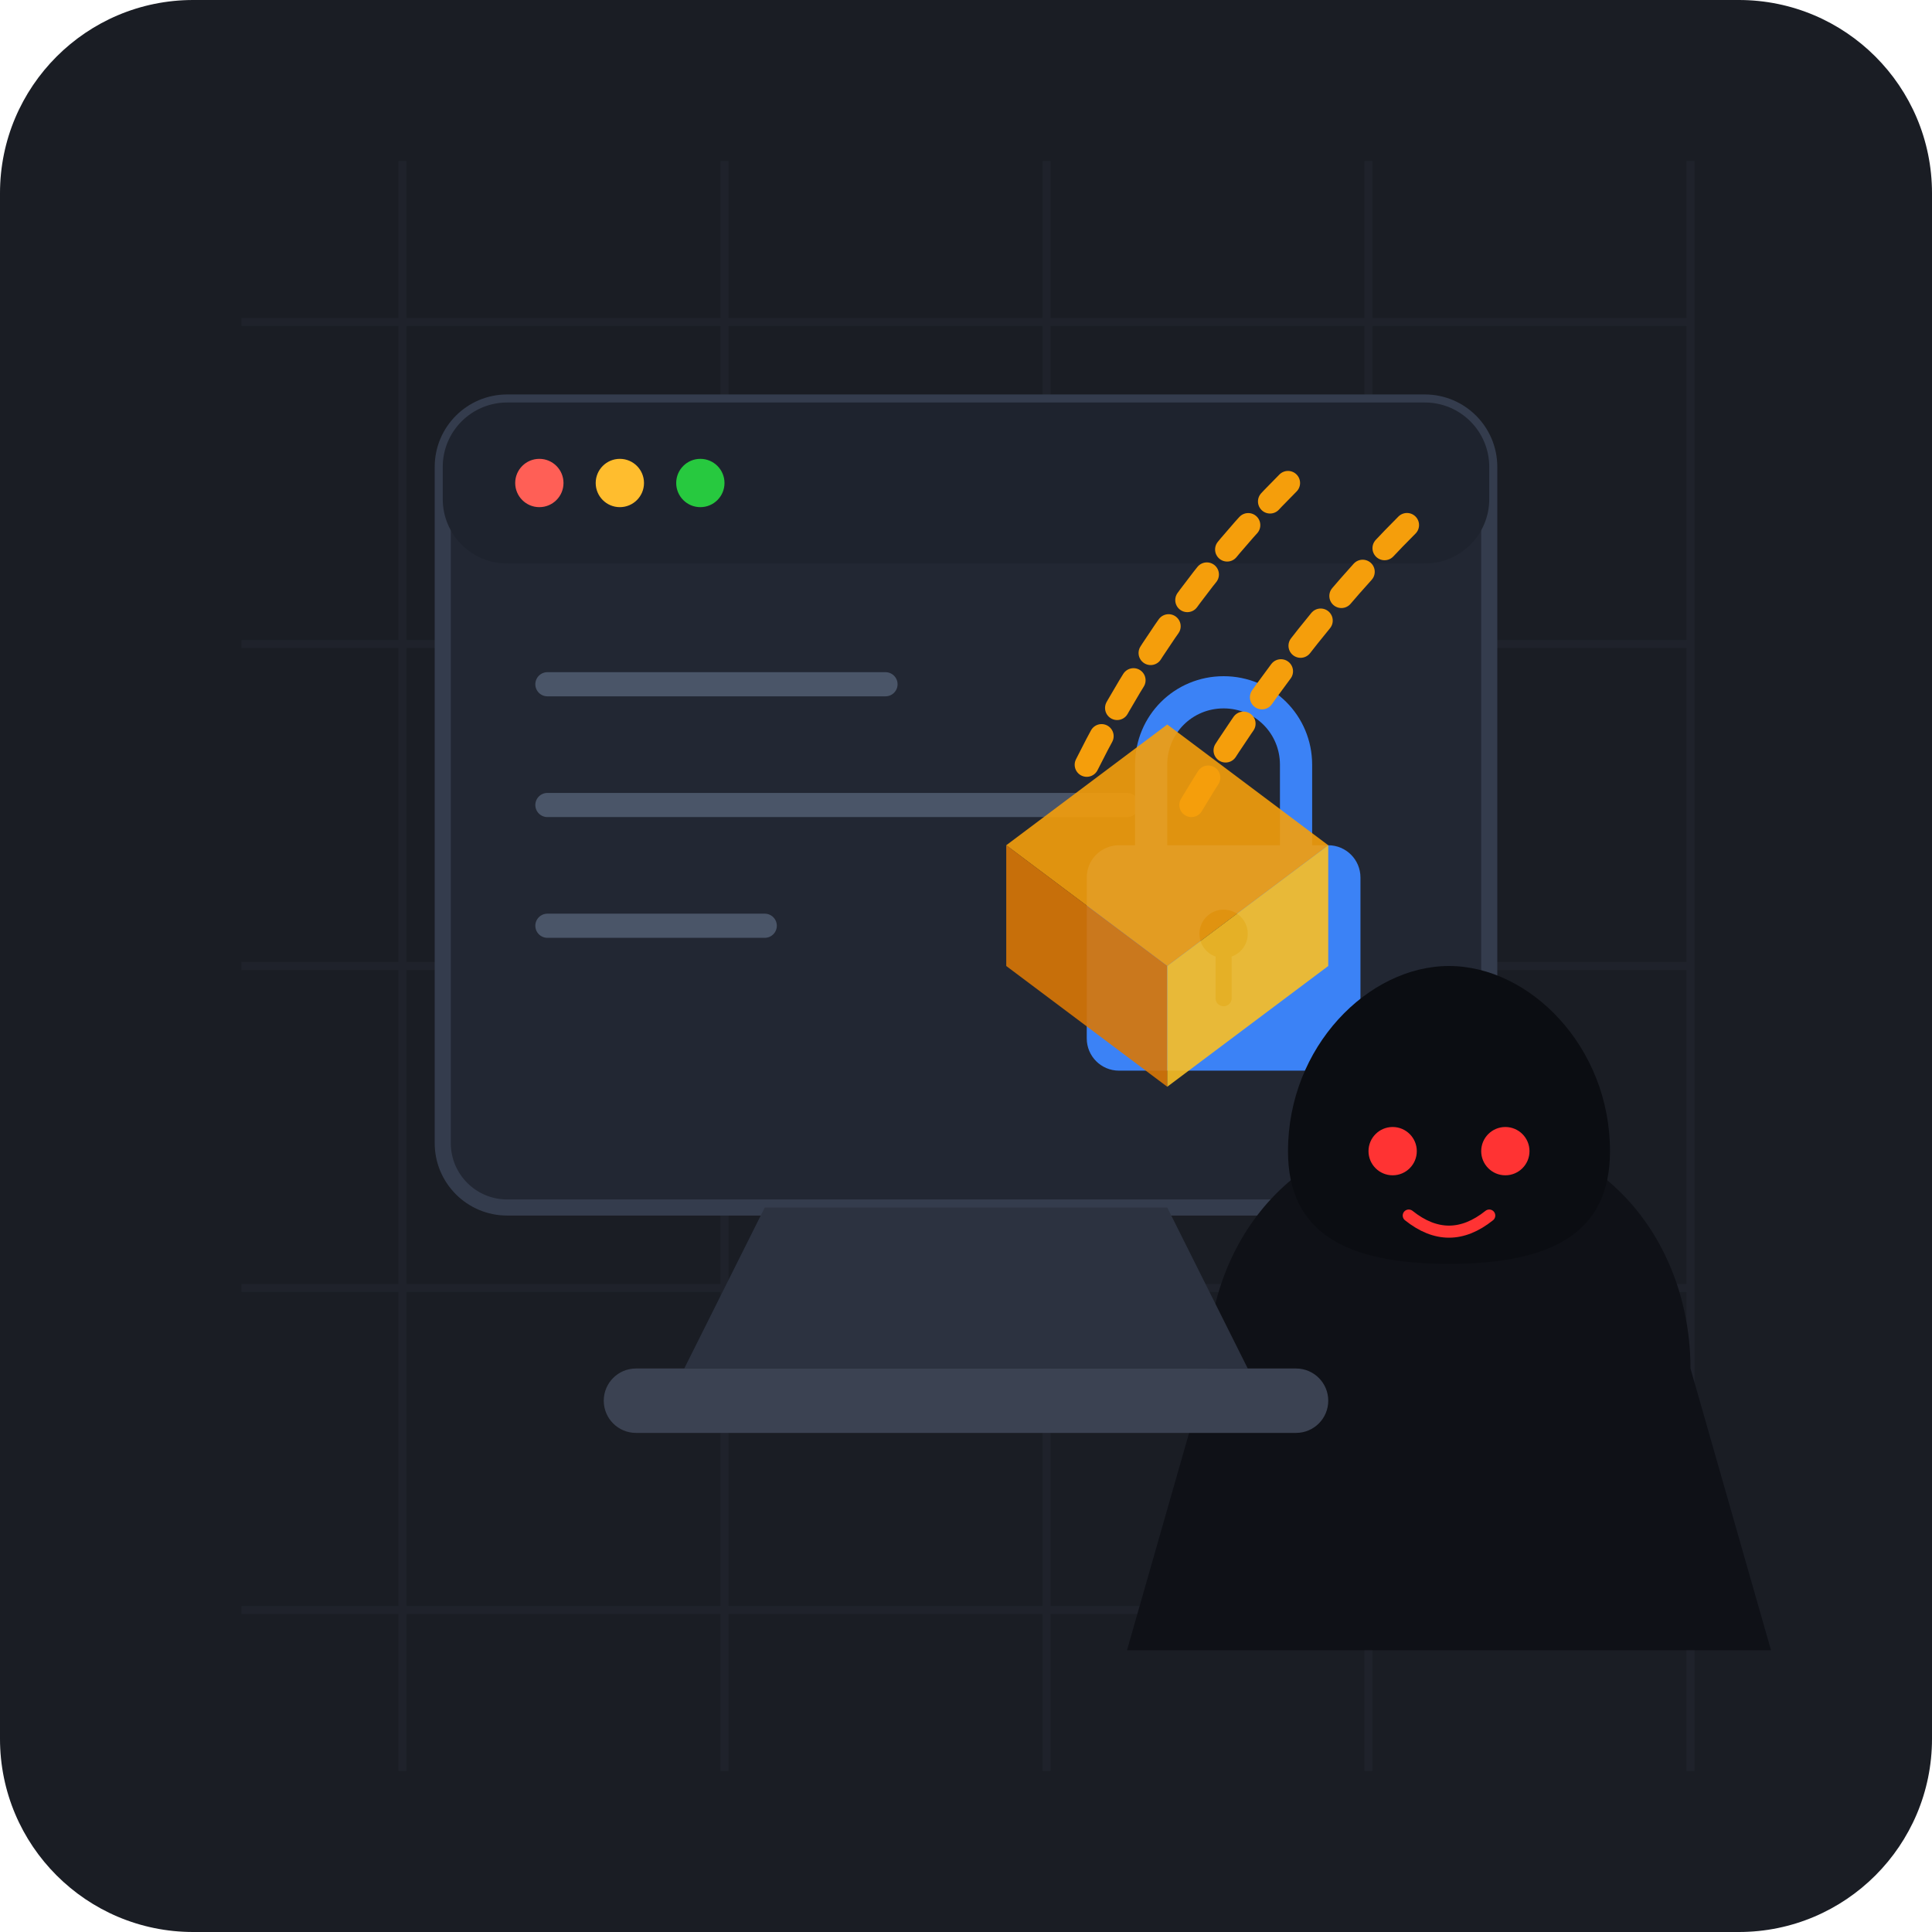
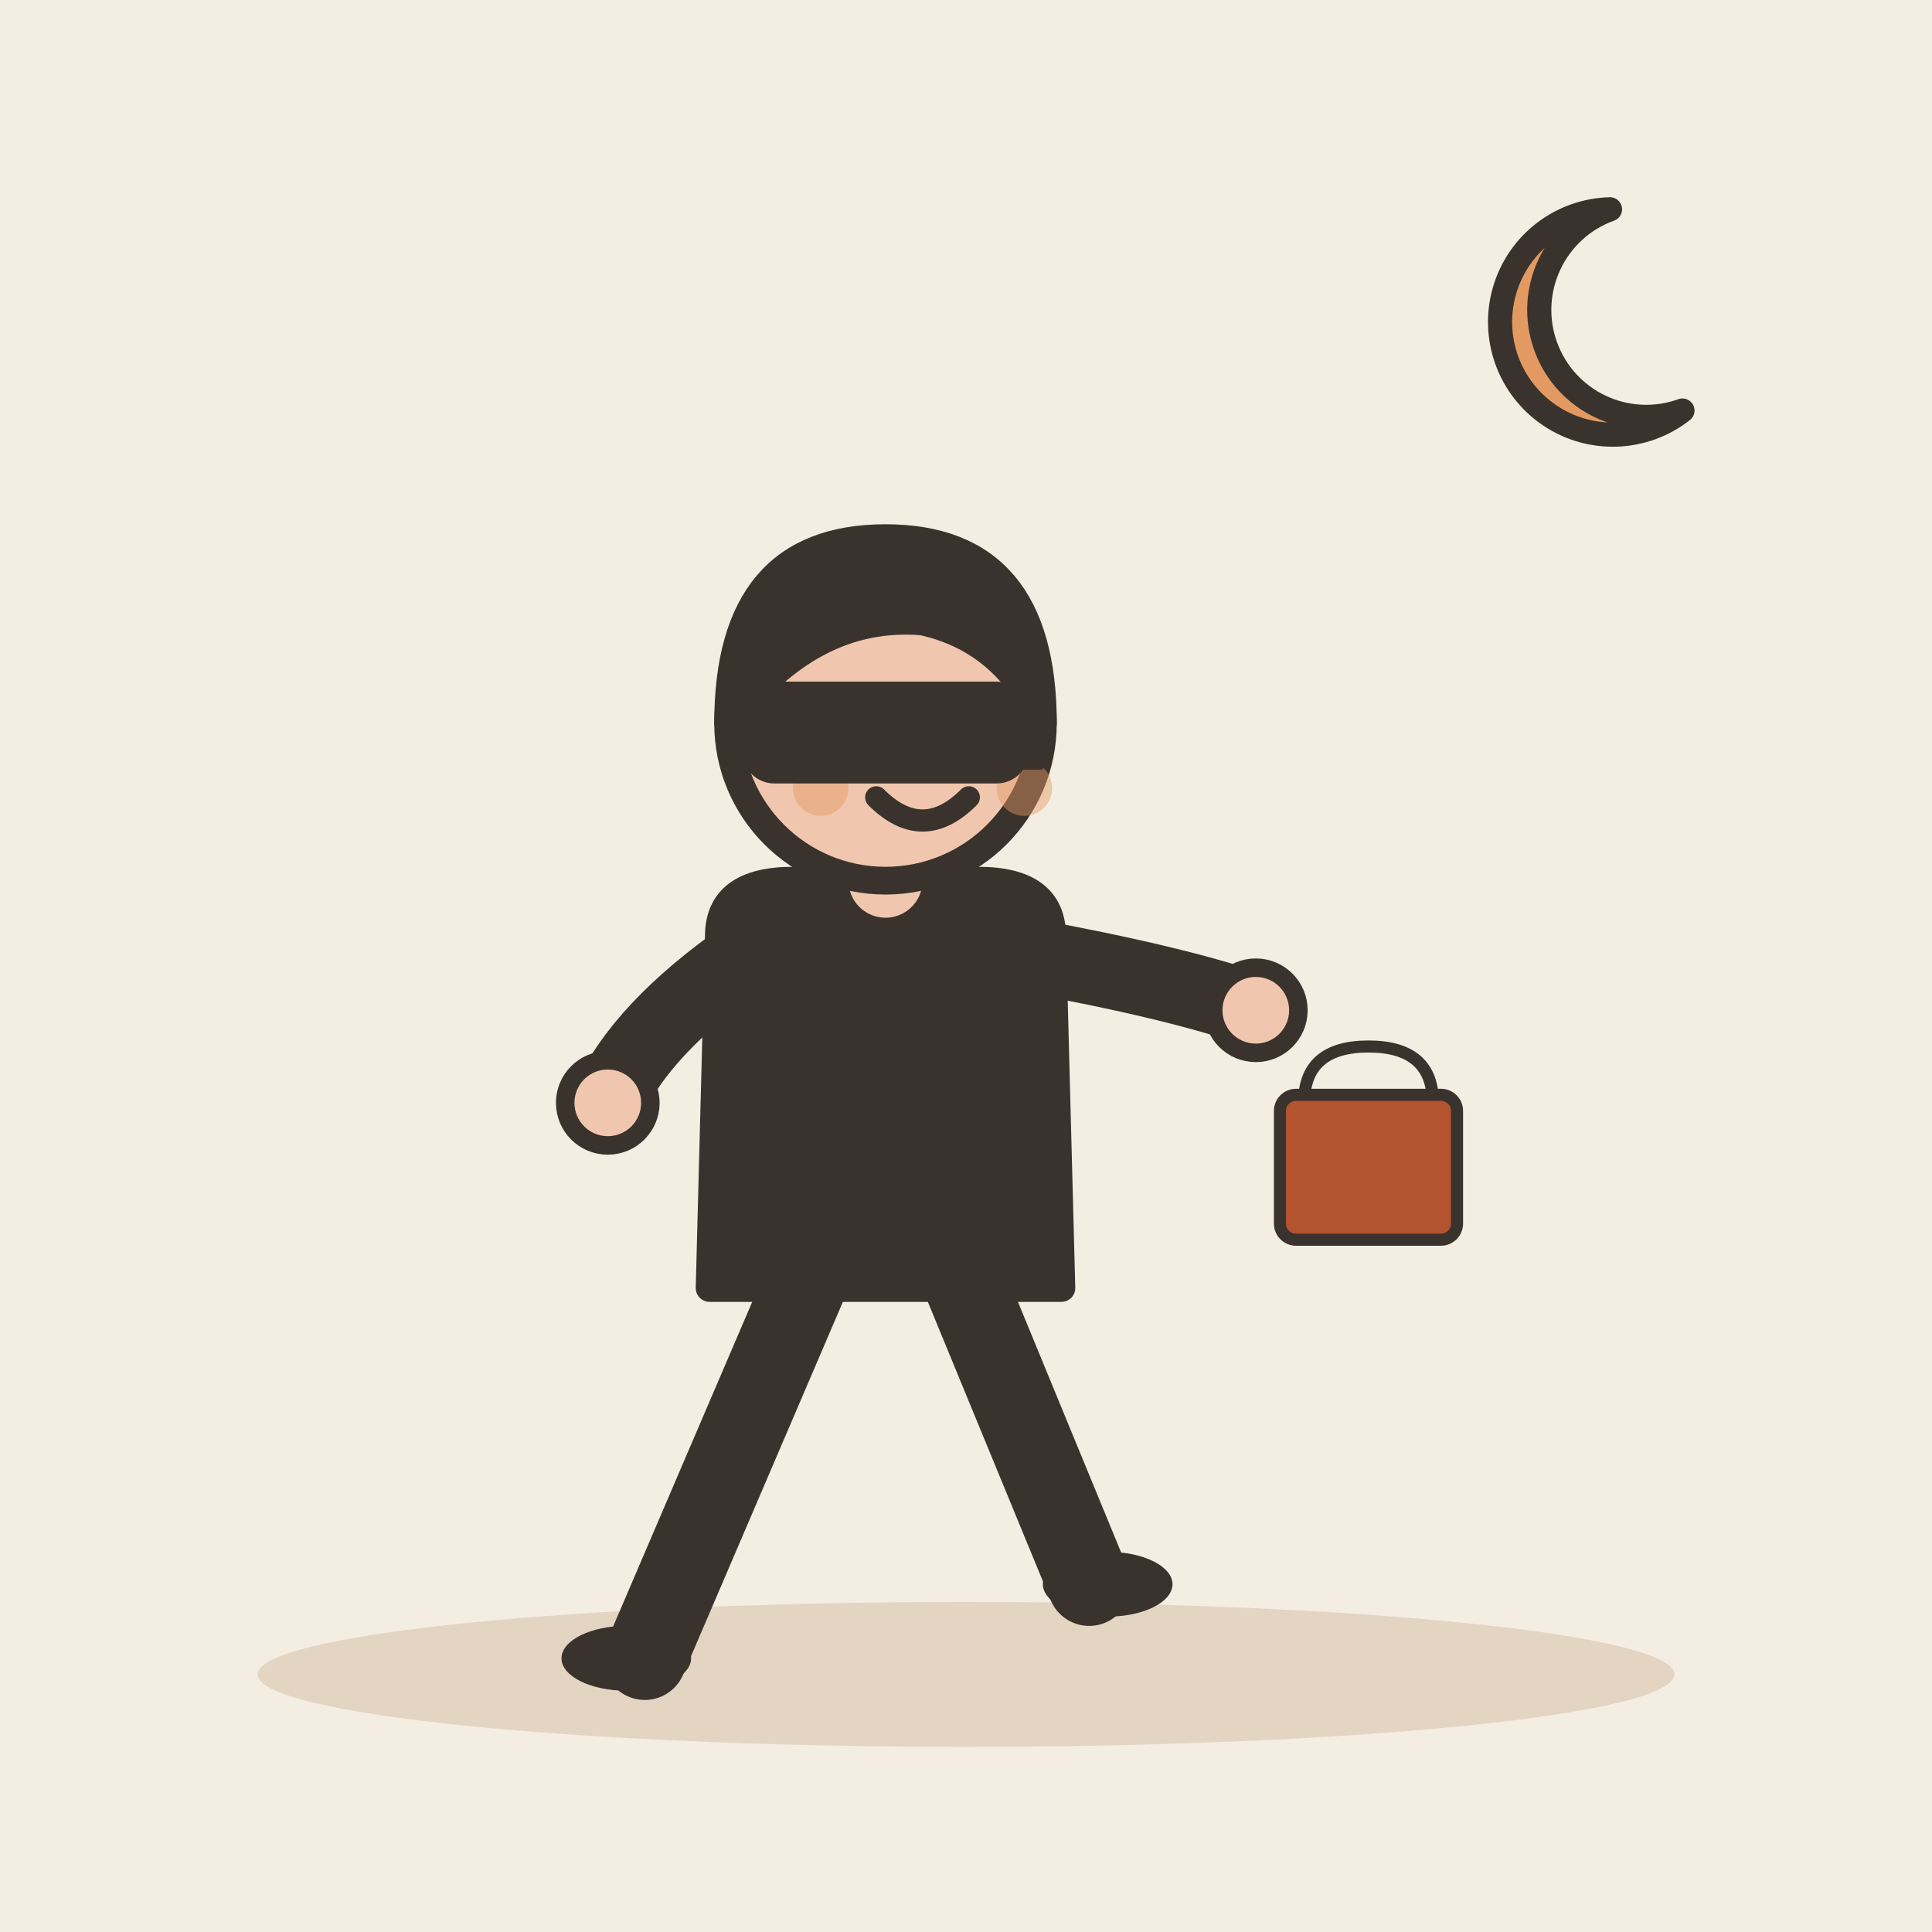
- <svg xmlns="http://www.w3.org/2000/svg" width="240" height="240" viewBox="0 0 240 240">
-   <rect width="240" height="240" rx="24" fill="#1A1D24" />
-   <g stroke="#262B35" stroke-width="1" opacity="0.4">
-     <line x1="30" y1="40" x2="210" y2="40" />
-     <line x1="30" y1="80" x2="210" y2="80" />
-     <line x1="30" y1="120" x2="210" y2="120" />
-     <line x1="30" y1="160" x2="210" y2="160" />
-     <line x1="30" y1="200" x2="210" y2="200" />
-     <line x1="50" y1="20" x2="50" y2="220" />
-     <line x1="90" y1="20" x2="90" y2="220" />
-     <line x1="130" y1="20" x2="130" y2="220" />
-     <line x1="170" y1="20" x2="170" y2="220" />
-     <line x1="210" y1="20" x2="210" y2="220" />
+ <svg xmlns="http://www.w3.org/2000/svg" viewBox="0 0 240 240" data-style="editorial">
+   <rect width="240" height="240" fill="#F4EDE2" />
+   <ellipse cx="120" cy="208" rx="88" ry="9" fill="#E3D5C1" />
+   <g transform="translate(110 206) scale(1.15 1.15)">
+     <path d="M-8 -42L-26 0" stroke="#3A332D" stroke-width="9" stroke-linecap="round" fill="none" />
+     <path d="M8 -42L22 -8" stroke="#3A332D" stroke-width="9" stroke-linecap="round" fill="none" />
+     <ellipse cx="-28" cy="0" rx="7" ry="3.5" fill="#3A332D" />
+     <ellipse cx="24" cy="-8" rx="7" ry="3.5" fill="#3A332D" />
+     <path d="M-18 -78Q-18 -84 -10 -84L10 -84Q18 -84 18 -78L19 -40L-19 -40Z" fill="#3A332D" stroke="#3A332D" stroke-width="3" stroke-linecap="round" stroke-linejoin="round" />
+     <path d="M-15 -76Q-26.5 -68 -30 -60" fill="none" stroke="#3A332D" stroke-width="8" stroke-linecap="round" stroke-linejoin="round" />
+     <circle cx="-30" cy="-60" r="4.6" fill="#F0C7AE" stroke="#3A332D" stroke-linecap="round" stroke-linejoin="round" stroke-width="2" />
+     <path d="M15 -76Q31.5 -73 40 -70" fill="none" stroke="#3A332D" stroke-width="8" stroke-linecap="round" stroke-linejoin="round" />
+     <circle cx="40" cy="-70" r="4.6" fill="#F0C7AE" stroke="#3A332D" stroke-linecap="round" stroke-linejoin="round" stroke-width="2" />
+     <path d="M0 -84L0 -88" stroke="#F0C7AE" stroke-width="8" stroke-linecap="round" fill="none" />
+     <circle cx="0" cy="-101" r="17" fill="#F0C7AE" stroke="#3A332D" stroke-width="3" stroke-linecap="round" stroke-linejoin="round" />
+     <path d="M-17 -101Q-17 -121 0 -121Q17 -121 17 -101Q13 -110 4 -112Q-8 -113 -17 -101Z" fill="#3A332D" stroke="#3A332D" stroke-width="3" stroke-linecap="round" stroke-linejoin="round" />
+     <circle cx="-2" cy="-101" r="2.2" fill="#3A332D" />
+     <circle cx="10" cy="-101" r="2.2" fill="#3A332D" />
+     <path d="M-1 -93Q4 -88 9 -93" fill="none" stroke="#3A332D" stroke-width="2.4" stroke-linecap="round" stroke-linejoin="round" />
+     <circle cx="-7" cy="-94" r="3" fill="#E39A62" opacity="0.45" />
+     <circle cx="15" cy="-94" r="3" fill="#E39A62" opacity="0.45" />
+     <path d="M-17 -104L17 -104L17 -96L-17 -96Z" fill="#3A332D" />
+     <rect x="-14" y="-104" width="28" height="8" rx="2" fill="#3A332D" stroke="#3A332D" stroke-width="3" stroke-linecap="round" stroke-linejoin="round" />
  </g>
-   <rect x="55" y="50" width="130" height="100" rx="8" fill="#222733" stroke="#343C4D" stroke-width="2" />
-   <rect x="55" y="50" width="130" height="20" rx="8" fill="#1E232E" />
-   <circle cx="67" cy="60" r="3" fill="#FF5F56" />
-   <circle cx="77" cy="60" r="3" fill="#FFBD2E" />
-   <circle cx="87" cy="60" r="3" fill="#27C93F" />
-   <line x1="68" y1="85" x2="110" y2="85" stroke="#4A5568" stroke-width="3" stroke-linecap="round" />
-   <line x1="68" y1="100" x2="140" y2="100" stroke="#4A5568" stroke-width="3" stroke-linecap="round" />
-   <line x1="68" y1="115" x2="95" y2="115" stroke="#4A5568" stroke-width="3" stroke-linecap="round" />
-   <rect x="135" y="105" width="34" height="28" rx="4" fill="#3B82F6" />
-   <path d="M143 105 V95 C143 90 147 86 152 86 C157 86 161 90 161 95 V105" fill="none" stroke="#3B82F6" stroke-width="4" stroke-linecap="round" />
-   <circle cx="152" cy="116" r="3" fill="#1E293B" />
-   <path d="M152 119 V124" stroke="#1E293B" stroke-width="2" stroke-linecap="round" />
-   <g transform="translate(115, 95)">
-     <path d="M35 75 C35 60 45 45 65 45 C85 45 95 60 95 75 L105 110 H25 Z" fill="#0F1117" />
-     <path d="M45 48 C45 35 55 25 65 25 C75 25 85 35 85 48 C85 58 78 62 65 62 C52 62 45 58 45 48 Z" fill="#0B0D12" />
-     <circle cx="58" cy="48" r="3" fill="#FF3333" />
-     <circle cx="72" cy="48" r="3" fill="#FF3333" />
-     <path d="M60 56 Q65 60 70 56" fill="none" stroke="#FF3333" stroke-width="1.5" stroke-linecap="round" />
+   <g transform="translate(170 150) scale(0.5 0.5)">
+     <path d="M-16 -26Q-16 -40 0 -40Q16 -40 16 -26" fill="none" stroke="#3A332D" stroke-width="3" stroke-linecap="round" stroke-linejoin="round" />
+     <rect x="-22" y="-28" width="44" height="36" rx="4" fill="#B4532F" stroke="#3A332D" stroke-width="3" stroke-linecap="round" stroke-linejoin="round" />
  </g>
-   <g>
-     <path d="M 125 105 L 145 90 L 165 105 L 145 120 Z" fill="#F59E0B" opacity="0.9" />
-     <path d="M 125 105 L 145 120 V 135 L 125 120 Z" fill="#D97706" opacity="0.9" />
-     <path d="M 165 105 L 145 120 V 135 L 165 120 Z" fill="#FBBF24" opacity="0.9" />
-     <path d="M135 95 Q145 75 160 60" fill="none" stroke="#F59E0B" stroke-width="3" stroke-dasharray="4 4" stroke-linecap="round" />
-     <path d="M148 100 Q160 80 175 65" fill="none" stroke="#F59E0B" stroke-width="3" stroke-dasharray="4 4" stroke-linecap="round" />
+   <g transform="translate(200 40)">
+     <path d="M0 -14A14 14 0 1 0 9 11A10 10 0 1 1 0 -14Z" fill="#E39A62" stroke="#3A332D" stroke-width="3" stroke-linecap="round" stroke-linejoin="round" />
  </g>
-   <path d="M95 150 L145 150 L155 170 H85 Z" fill="#2C3240" />
-   <rect x="75" y="170" width="90" height="8" rx="4" fill="#3B4252" />
</svg>
